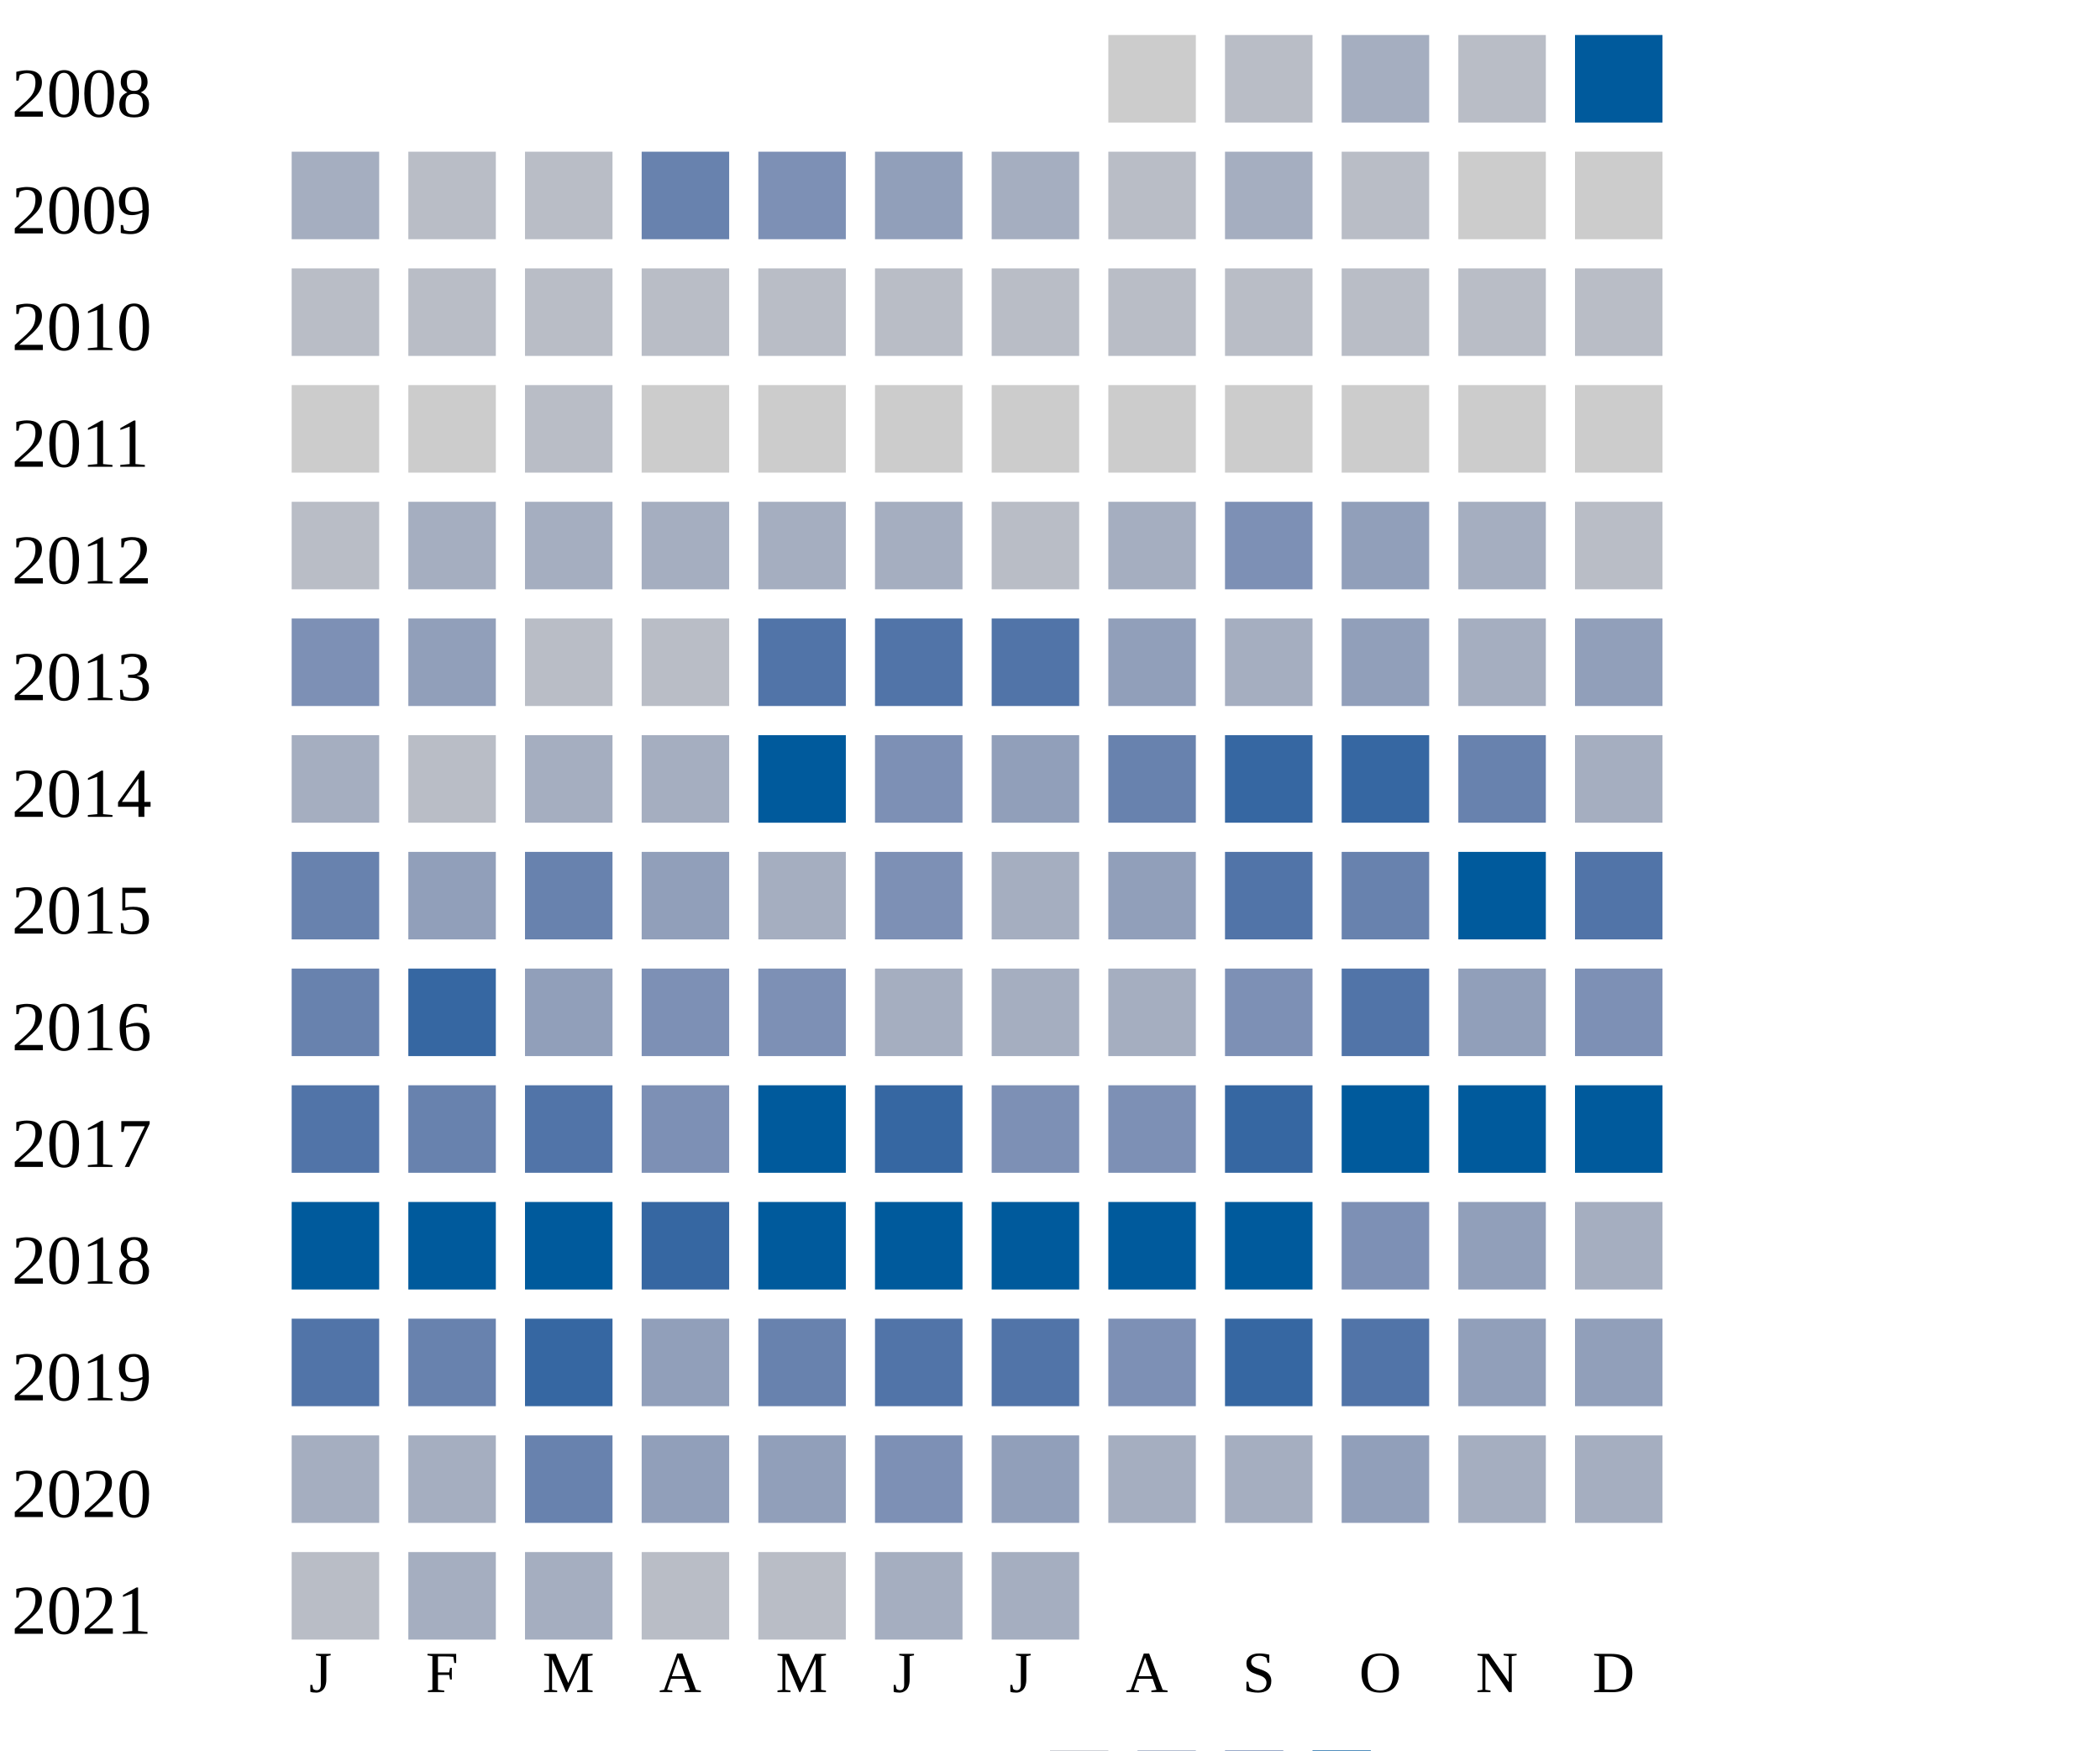
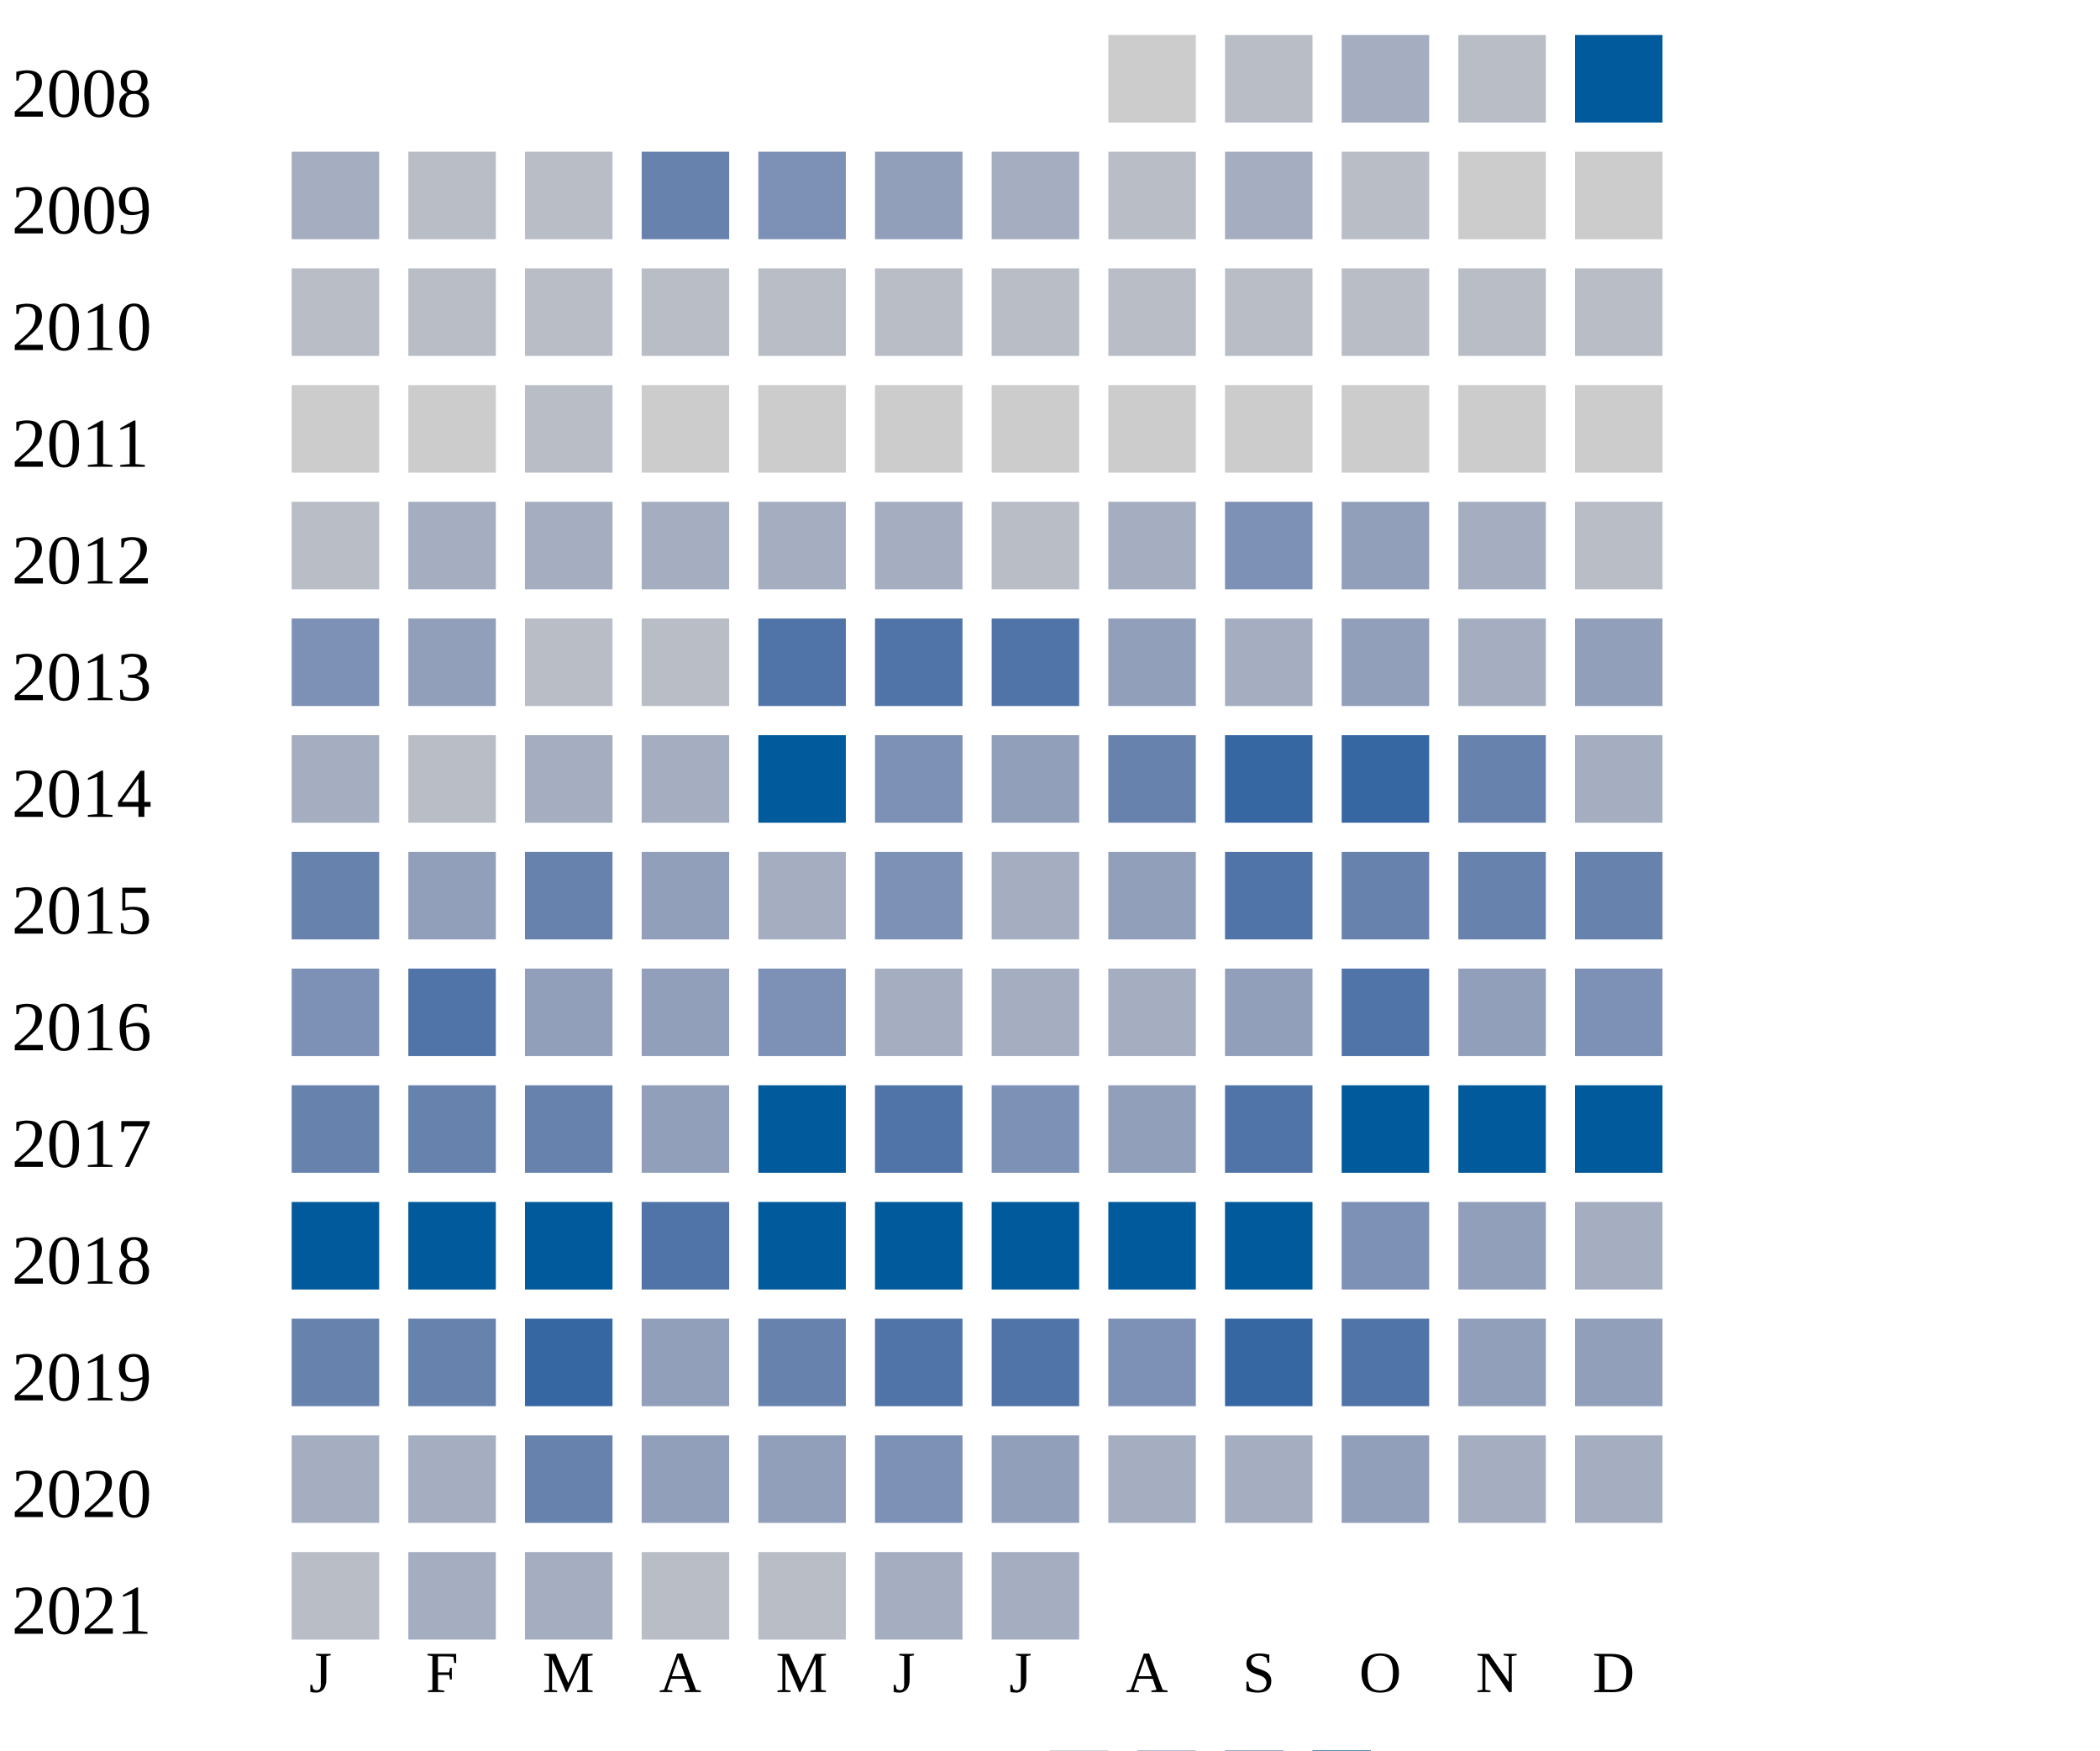
<svg xmlns="http://www.w3.org/2000/svg" width="360" height="300">
  <g transform="translate(0 0)">
    <text x="2" y="20">2008</text>
    <rect x="190" y="6" width="15" height="15" fill="#cccccc" />
    <rect x="210" y="6" width="15" height="15" fill="#b9bdc6" />
    <rect x="230" y="6" width="15" height="15" fill="#a5aec0" />
    <rect x="250" y="6" width="15" height="15" fill="#b9bdc6" />
    <rect x="270" y="6" width="15" height="15" fill="#005a9c" />
  </g>
  <g transform="translate(0 20)">
    <text x="2" y="20">2009</text>
    <rect x="50" y="6" width="15" height="15" fill="#a5aec0" />
    <rect x="70" y="6" width="15" height="15" fill="#b9bdc6" />
    <rect x="90" y="6" width="15" height="15" fill="#b9bdc6" />
    <rect x="110" y="6" width="15" height="15" fill="#6882ae" />
    <rect x="130" y="6" width="15" height="15" fill="#7d90b5" />
    <rect x="150" y="6" width="15" height="15" fill="#919fba" />
    <rect x="170" y="6" width="15" height="15" fill="#a5aec0" />
    <rect x="190" y="6" width="15" height="15" fill="#b9bdc6" />
    <rect x="210" y="6" width="15" height="15" fill="#a5aec0" />
    <rect x="230" y="6" width="15" height="15" fill="#b9bdc6" />
    <rect x="250" y="6" width="15" height="15" fill="#cccccc" />
    <rect x="270" y="6" width="15" height="15" fill="#cccccc" />
  </g>
  <g transform="translate(0 40)">
    <text x="2" y="20">2010</text>
    <rect x="50" y="6" width="15" height="15" fill="#b9bdc6" />
    <rect x="70" y="6" width="15" height="15" fill="#b9bdc6" />
    <rect x="90" y="6" width="15" height="15" fill="#b9bdc6" />
    <rect x="110" y="6" width="15" height="15" fill="#b9bdc6" />
    <rect x="130" y="6" width="15" height="15" fill="#b9bdc6" />
    <rect x="150" y="6" width="15" height="15" fill="#b9bdc6" />
    <rect x="170" y="6" width="15" height="15" fill="#b9bdc6" />
    <rect x="190" y="6" width="15" height="15" fill="#b9bdc6" />
    <rect x="210" y="6" width="15" height="15" fill="#b9bdc6" />
    <rect x="230" y="6" width="15" height="15" fill="#b9bdc6" />
    <rect x="250" y="6" width="15" height="15" fill="#b9bdc6" />
    <rect x="270" y="6" width="15" height="15" fill="#b9bdc6" />
  </g>
  <g transform="translate(0 60)">
    <text x="2" y="20">2011</text>
    <rect x="50" y="6" width="15" height="15" fill="#cccccc" />
    <rect x="70" y="6" width="15" height="15" fill="#cccccc" />
    <rect x="90" y="6" width="15" height="15" fill="#b9bdc6" />
    <rect x="110" y="6" width="15" height="15" fill="#cccccc" />
    <rect x="130" y="6" width="15" height="15" fill="#cccccc" />
    <rect x="150" y="6" width="15" height="15" fill="#cccccc" />
    <rect x="170" y="6" width="15" height="15" fill="#cccccc" />
    <rect x="190" y="6" width="15" height="15" fill="#cccccc" />
    <rect x="210" y="6" width="15" height="15" fill="#cccccc" />
    <rect x="230" y="6" width="15" height="15" fill="#cccccc" />
    <rect x="250" y="6" width="15" height="15" fill="#cccccc" />
    <rect x="270" y="6" width="15" height="15" fill="#cccccc" />
  </g>
  <g transform="translate(0 80)">
    <text x="2" y="20">2012</text>
    <rect x="50" y="6" width="15" height="15" fill="#b9bdc6" />
    <rect x="70" y="6" width="15" height="15" fill="#a5aec0" />
    <rect x="90" y="6" width="15" height="15" fill="#a5aec0" />
    <rect x="110" y="6" width="15" height="15" fill="#a5aec0" />
    <rect x="130" y="6" width="15" height="15" fill="#a5aec0" />
    <rect x="150" y="6" width="15" height="15" fill="#a5aec0" />
    <rect x="170" y="6" width="15" height="15" fill="#b9bdc6" />
    <rect x="190" y="6" width="15" height="15" fill="#a5aec0" />
    <rect x="210" y="6" width="15" height="15" fill="#7d90b5" />
    <rect x="230" y="6" width="15" height="15" fill="#919fba" />
    <rect x="250" y="6" width="15" height="15" fill="#a5aec0" />
    <rect x="270" y="6" width="15" height="15" fill="#b9bdc6" />
  </g>
  <g transform="translate(0 100)">
    <text x="2" y="20">2013</text>
    <rect x="50" y="6" width="15" height="15" fill="#7d90b5" />
    <rect x="70" y="6" width="15" height="15" fill="#919fba" />
    <rect x="90" y="6" width="15" height="15" fill="#b9bdc6" />
    <rect x="110" y="6" width="15" height="15" fill="#b9bdc6" />
    <rect x="130" y="6" width="15" height="15" fill="#5174a8" />
    <rect x="150" y="6" width="15" height="15" fill="#5174a8" />
    <rect x="170" y="6" width="15" height="15" fill="#5174a8" />
    <rect x="190" y="6" width="15" height="15" fill="#919fba" />
    <rect x="210" y="6" width="15" height="15" fill="#a5aec0" />
    <rect x="230" y="6" width="15" height="15" fill="#919fba" />
    <rect x="250" y="6" width="15" height="15" fill="#a5aec0" />
    <rect x="270" y="6" width="15" height="15" fill="#919fba" />
  </g>
  <g transform="translate(0 120)">
    <text x="2" y="20">2014</text>
    <rect x="50" y="6" width="15" height="15" fill="#a5aec0" />
    <rect x="70" y="6" width="15" height="15" fill="#b9bdc6" />
    <rect x="90" y="6" width="15" height="15" fill="#a5aec0" />
    <rect x="110" y="6" width="15" height="15" fill="#a5aec0" />
    <rect x="130" y="6" width="15" height="15" fill="#005a9c" />
    <rect x="150" y="6" width="15" height="15" fill="#7d90b5" />
    <rect x="170" y="6" width="15" height="15" fill="#919fba" />
    <rect x="190" y="6" width="15" height="15" fill="#6882ae" />
    <rect x="210" y="6" width="15" height="15" fill="#3667a2" />
    <rect x="230" y="6" width="15" height="15" fill="#3667a2" />
    <rect x="250" y="6" width="15" height="15" fill="#6882ae" />
    <rect x="270" y="6" width="15" height="15" fill="#a5aec0" />
  </g>
  <g transform="translate(0 140)">
    <text x="2" y="20">2015</text>
    <rect x="50" y="6" width="15" height="15" fill="#6882ae" />
    <rect x="70" y="6" width="15" height="15" fill="#919fba" />
    <rect x="90" y="6" width="15" height="15" fill="#6882ae" />
    <rect x="110" y="6" width="15" height="15" fill="#919fba" />
    <rect x="130" y="6" width="15" height="15" fill="#a5aec0" />
    <rect x="150" y="6" width="15" height="15" fill="#7d90b5" />
    <rect x="170" y="6" width="15" height="15" fill="#a5aec0" />
    <rect x="190" y="6" width="15" height="15" fill="#919fba" />
    <rect x="210" y="6" width="15" height="15" fill="#5174a8" />
    <rect x="230" y="6" width="15" height="15" fill="#6882ae" />
-     <rect x="250" y="6" width="15" height="15" fill="#005a9c" />
-     <rect x="270" y="6" width="15" height="15" fill="#5174a8" />
+     <rect x="250" y="6" width="15" height="15" fill="#6882ae" />
+     <rect x="270" y="6" width="15" height="15" fill="#6882ae" />
  </g>
  <g transform="translate(0 160)">
    <text x="2" y="20">2016</text>
-     <rect x="50" y="6" width="15" height="15" fill="#6882ae" />
-     <rect x="70" y="6" width="15" height="15" fill="#3667a2" />
+     <rect x="50" y="6" width="15" height="15" fill="#7d90b5" />
+     <rect x="70" y="6" width="15" height="15" fill="#5174a8" />
    <rect x="90" y="6" width="15" height="15" fill="#919fba" />
-     <rect x="110" y="6" width="15" height="15" fill="#7d90b5" />
+     <rect x="110" y="6" width="15" height="15" fill="#919fba" />
    <rect x="130" y="6" width="15" height="15" fill="#7d90b5" />
    <rect x="150" y="6" width="15" height="15" fill="#a5aec0" />
    <rect x="170" y="6" width="15" height="15" fill="#a5aec0" />
    <rect x="190" y="6" width="15" height="15" fill="#a5aec0" />
-     <rect x="210" y="6" width="15" height="15" fill="#7d90b5" />
+     <rect x="210" y="6" width="15" height="15" fill="#919fba" />
    <rect x="230" y="6" width="15" height="15" fill="#5174a8" />
    <rect x="250" y="6" width="15" height="15" fill="#919fba" />
    <rect x="270" y="6" width="15" height="15" fill="#7d90b5" />
  </g>
  <g transform="translate(0 180)">
    <text x="2" y="20">2017</text>
-     <rect x="50" y="6" width="15" height="15" fill="#5174a8" />
+     <rect x="50" y="6" width="15" height="15" fill="#6882ae" />
    <rect x="70" y="6" width="15" height="15" fill="#6882ae" />
-     <rect x="90" y="6" width="15" height="15" fill="#5174a8" />
-     <rect x="110" y="6" width="15" height="15" fill="#7d90b5" />
+     <rect x="90" y="6" width="15" height="15" fill="#6882ae" />
+     <rect x="110" y="6" width="15" height="15" fill="#919fba" />
    <rect x="130" y="6" width="15" height="15" fill="#005a9c" />
-     <rect x="150" y="6" width="15" height="15" fill="#3667a2" />
+     <rect x="150" y="6" width="15" height="15" fill="#5174a8" />
    <rect x="170" y="6" width="15" height="15" fill="#7d90b5" />
-     <rect x="190" y="6" width="15" height="15" fill="#7d90b5" />
-     <rect x="210" y="6" width="15" height="15" fill="#3667a2" />
+     <rect x="190" y="6" width="15" height="15" fill="#919fba" />
+     <rect x="210" y="6" width="15" height="15" fill="#5174a8" />
    <rect x="230" y="6" width="15" height="15" fill="#005a9c" />
    <rect x="250" y="6" width="15" height="15" fill="#005a9c" />
    <rect x="270" y="6" width="15" height="15" fill="#005a9c" />
  </g>
  <g transform="translate(0 200)">
    <text x="2" y="20">2018</text>
    <rect x="50" y="6" width="15" height="15" fill="#005a9c" />
    <rect x="70" y="6" width="15" height="15" fill="#005a9c" />
    <rect x="90" y="6" width="15" height="15" fill="#005a9c" />
-     <rect x="110" y="6" width="15" height="15" fill="#3667a2" />
+     <rect x="110" y="6" width="15" height="15" fill="#5174a8" />
    <rect x="130" y="6" width="15" height="15" fill="#005a9c" />
    <rect x="150" y="6" width="15" height="15" fill="#005a9c" />
    <rect x="170" y="6" width="15" height="15" fill="#005a9c" />
    <rect x="190" y="6" width="15" height="15" fill="#005a9c" />
    <rect x="210" y="6" width="15" height="15" fill="#005a9c" />
    <rect x="230" y="6" width="15" height="15" fill="#7d90b5" />
    <rect x="250" y="6" width="15" height="15" fill="#919fba" />
    <rect x="270" y="6" width="15" height="15" fill="#a5aec0" />
  </g>
  <g transform="translate(0 220)">
    <text x="2" y="20">2019</text>
-     <rect x="50" y="6" width="15" height="15" fill="#5174a8" />
+     <rect x="50" y="6" width="15" height="15" fill="#6882ae" />
    <rect x="70" y="6" width="15" height="15" fill="#6882ae" />
    <rect x="90" y="6" width="15" height="15" fill="#3667a2" />
    <rect x="110" y="6" width="15" height="15" fill="#919fba" />
    <rect x="130" y="6" width="15" height="15" fill="#6882ae" />
    <rect x="150" y="6" width="15" height="15" fill="#5174a8" />
    <rect x="170" y="6" width="15" height="15" fill="#5174a8" />
    <rect x="190" y="6" width="15" height="15" fill="#7d90b5" />
    <rect x="210" y="6" width="15" height="15" fill="#3667a2" />
    <rect x="230" y="6" width="15" height="15" fill="#5174a8" />
    <rect x="250" y="6" width="15" height="15" fill="#919fba" />
    <rect x="270" y="6" width="15" height="15" fill="#919fba" />
  </g>
  <g transform="translate(0 240)">
    <text x="2" y="20">2020</text>
    <rect x="50" y="6" width="15" height="15" fill="#a5aec0" />
    <rect x="70" y="6" width="15" height="15" fill="#a5aec0" />
    <rect x="90" y="6" width="15" height="15" fill="#6882ae" />
    <rect x="110" y="6" width="15" height="15" fill="#919fba" />
    <rect x="130" y="6" width="15" height="15" fill="#919fba" />
    <rect x="150" y="6" width="15" height="15" fill="#7d90b5" />
    <rect x="170" y="6" width="15" height="15" fill="#919fba" />
    <rect x="190" y="6" width="15" height="15" fill="#a5aec0" />
    <rect x="210" y="6" width="15" height="15" fill="#a5aec0" />
    <rect x="230" y="6" width="15" height="15" fill="#919fba" />
    <rect x="250" y="6" width="15" height="15" fill="#a5aec0" />
    <rect x="270" y="6" width="15" height="15" fill="#a5aec0" />
  </g>
  <g transform="translate(0 260)">
    <text x="2" y="20">2021</text>
    <rect x="50" y="6" width="15" height="15" fill="#b9bdc6" />
    <rect x="70" y="6" width="15" height="15" fill="#a5aec0" />
    <rect x="90" y="6" width="15" height="15" fill="#a5aec0" />
    <rect x="110" y="6" width="15" height="15" fill="#b9bdc6" />
    <rect x="130" y="6" width="15" height="15" fill="#b9bdc6" />
    <rect x="150" y="6" width="15" height="15" fill="#a5aec0" />
    <rect x="170" y="6" width="15" height="15" fill="#a5aec0" />
  </g>
  <text style="font-size: 10px; text-align: center" x="53" y="290">J</text>
  <text style="font-size: 10px; text-align: center" x="73" y="290">F</text>
  <text style="font-size: 10px; text-align: center" x="93" y="290">M</text>
  <text style="font-size: 10px; text-align: center" x="113" y="290">A</text>
  <text style="font-size: 10px; text-align: center" x="133" y="290">M</text>
  <text style="font-size: 10px; text-align: center" x="153" y="290">J</text>
  <text style="font-size: 10px; text-align: center" x="173" y="290">J</text>
  <text style="font-size: 10px; text-align: center" x="193" y="290">A</text>
  <text style="font-size: 10px; text-align: center" x="213" y="290">S</text>
  <text style="font-size: 10px; text-align: center" x="233" y="290">O</text>
  <text style="font-size: 10px; text-align: center" x="253" y="290">N</text>
  <text style="font-size: 10px; text-align: center" x="273" y="290">D</text>
  <text style="font-size: 10px;" x="155" y="309">Less</text>
  <rect fill="#b9bdc6" width="10" height="10" x="180" y="300" />
  <rect fill="#919fba" width="10" height="10" x="195" y="300" />
  <rect fill="#6882ae" width="10" height="10" x="210" y="300" />
  <rect fill="#005a9c" width="10" height="10" x="225" y="300" />
  <text x="240" y="309" style="font-size: 10px;">More</text>
</svg>
